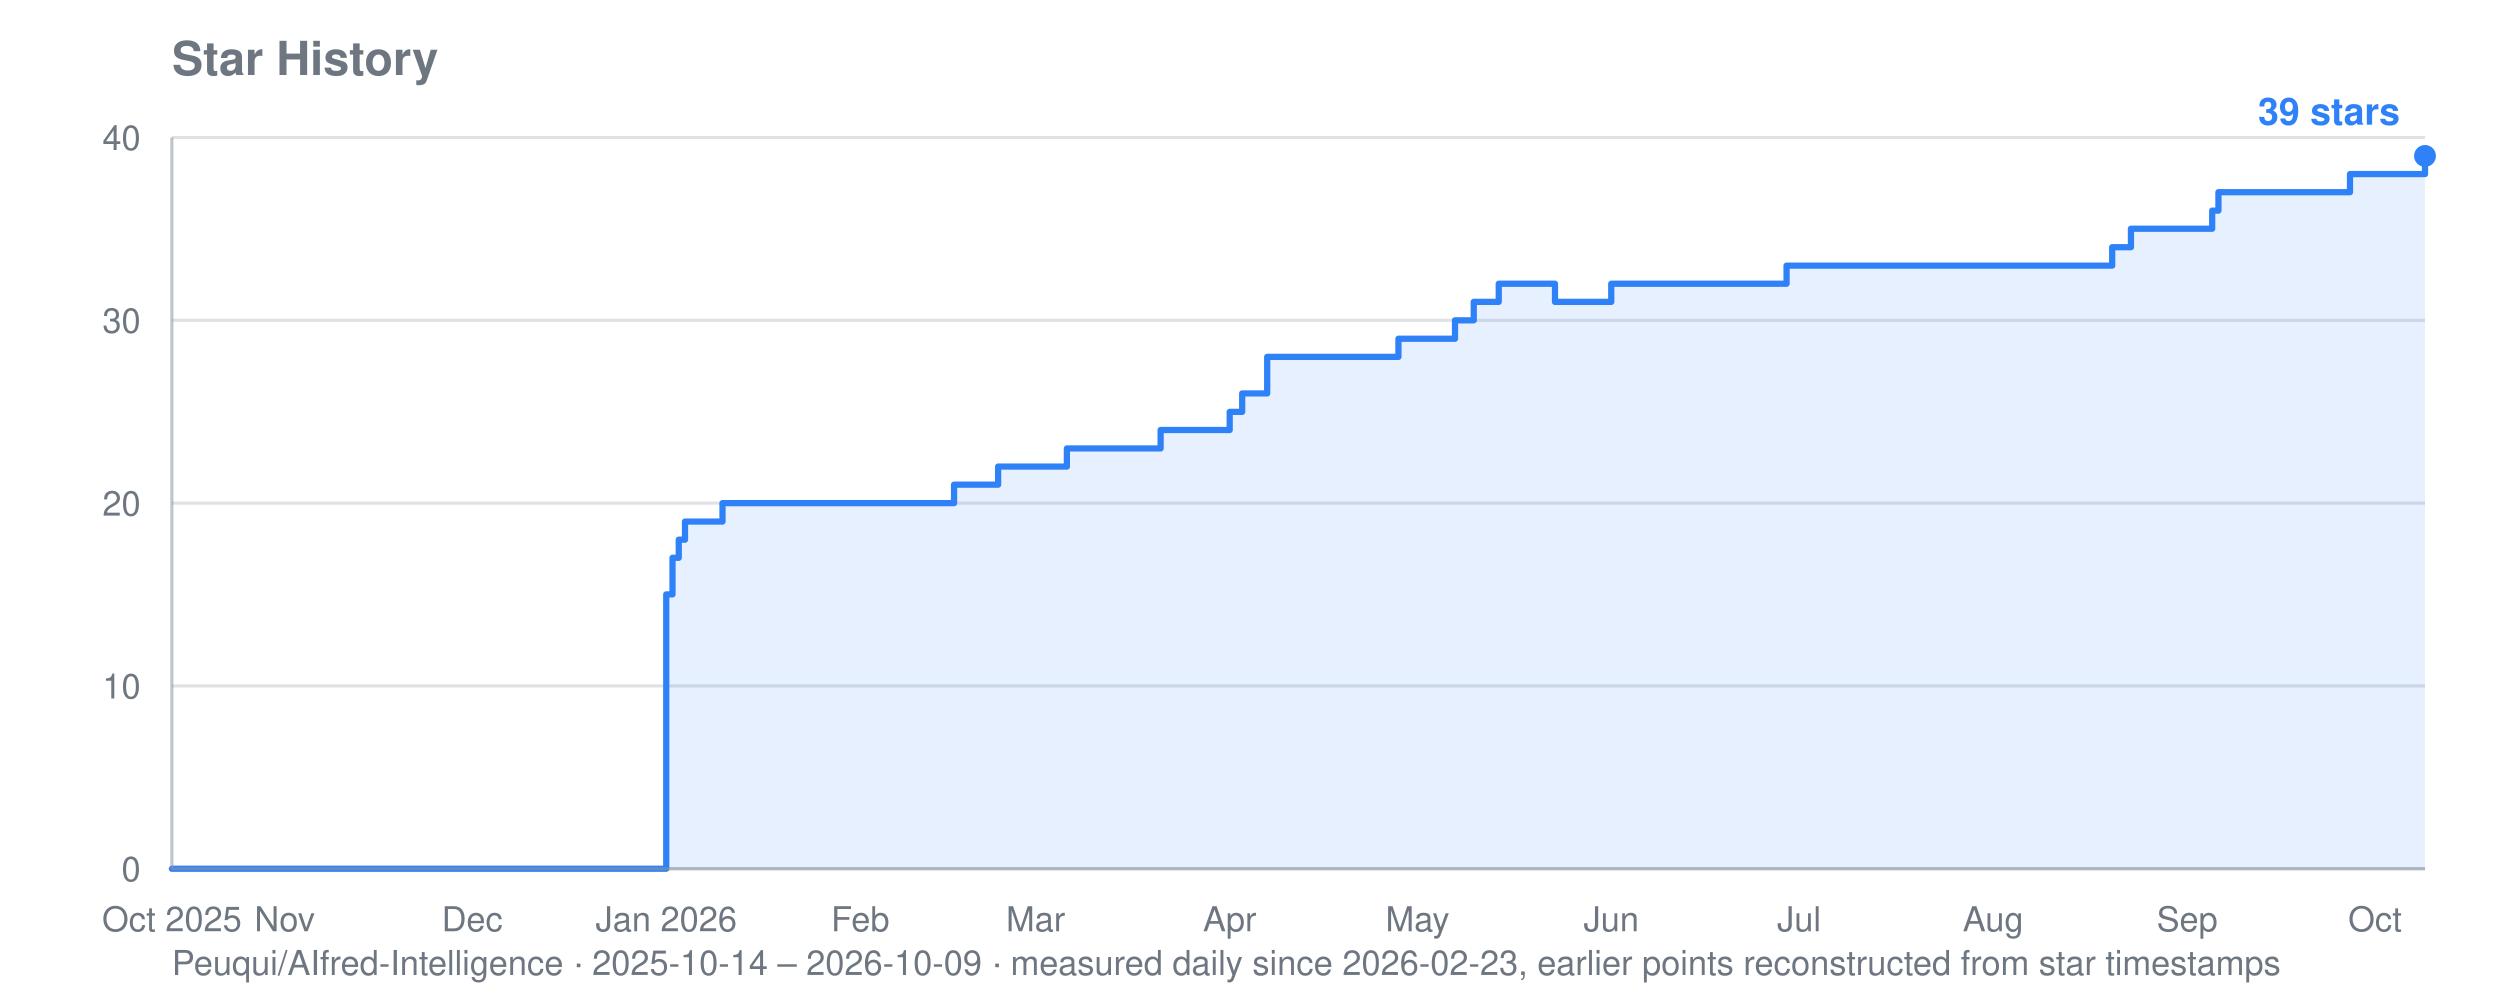
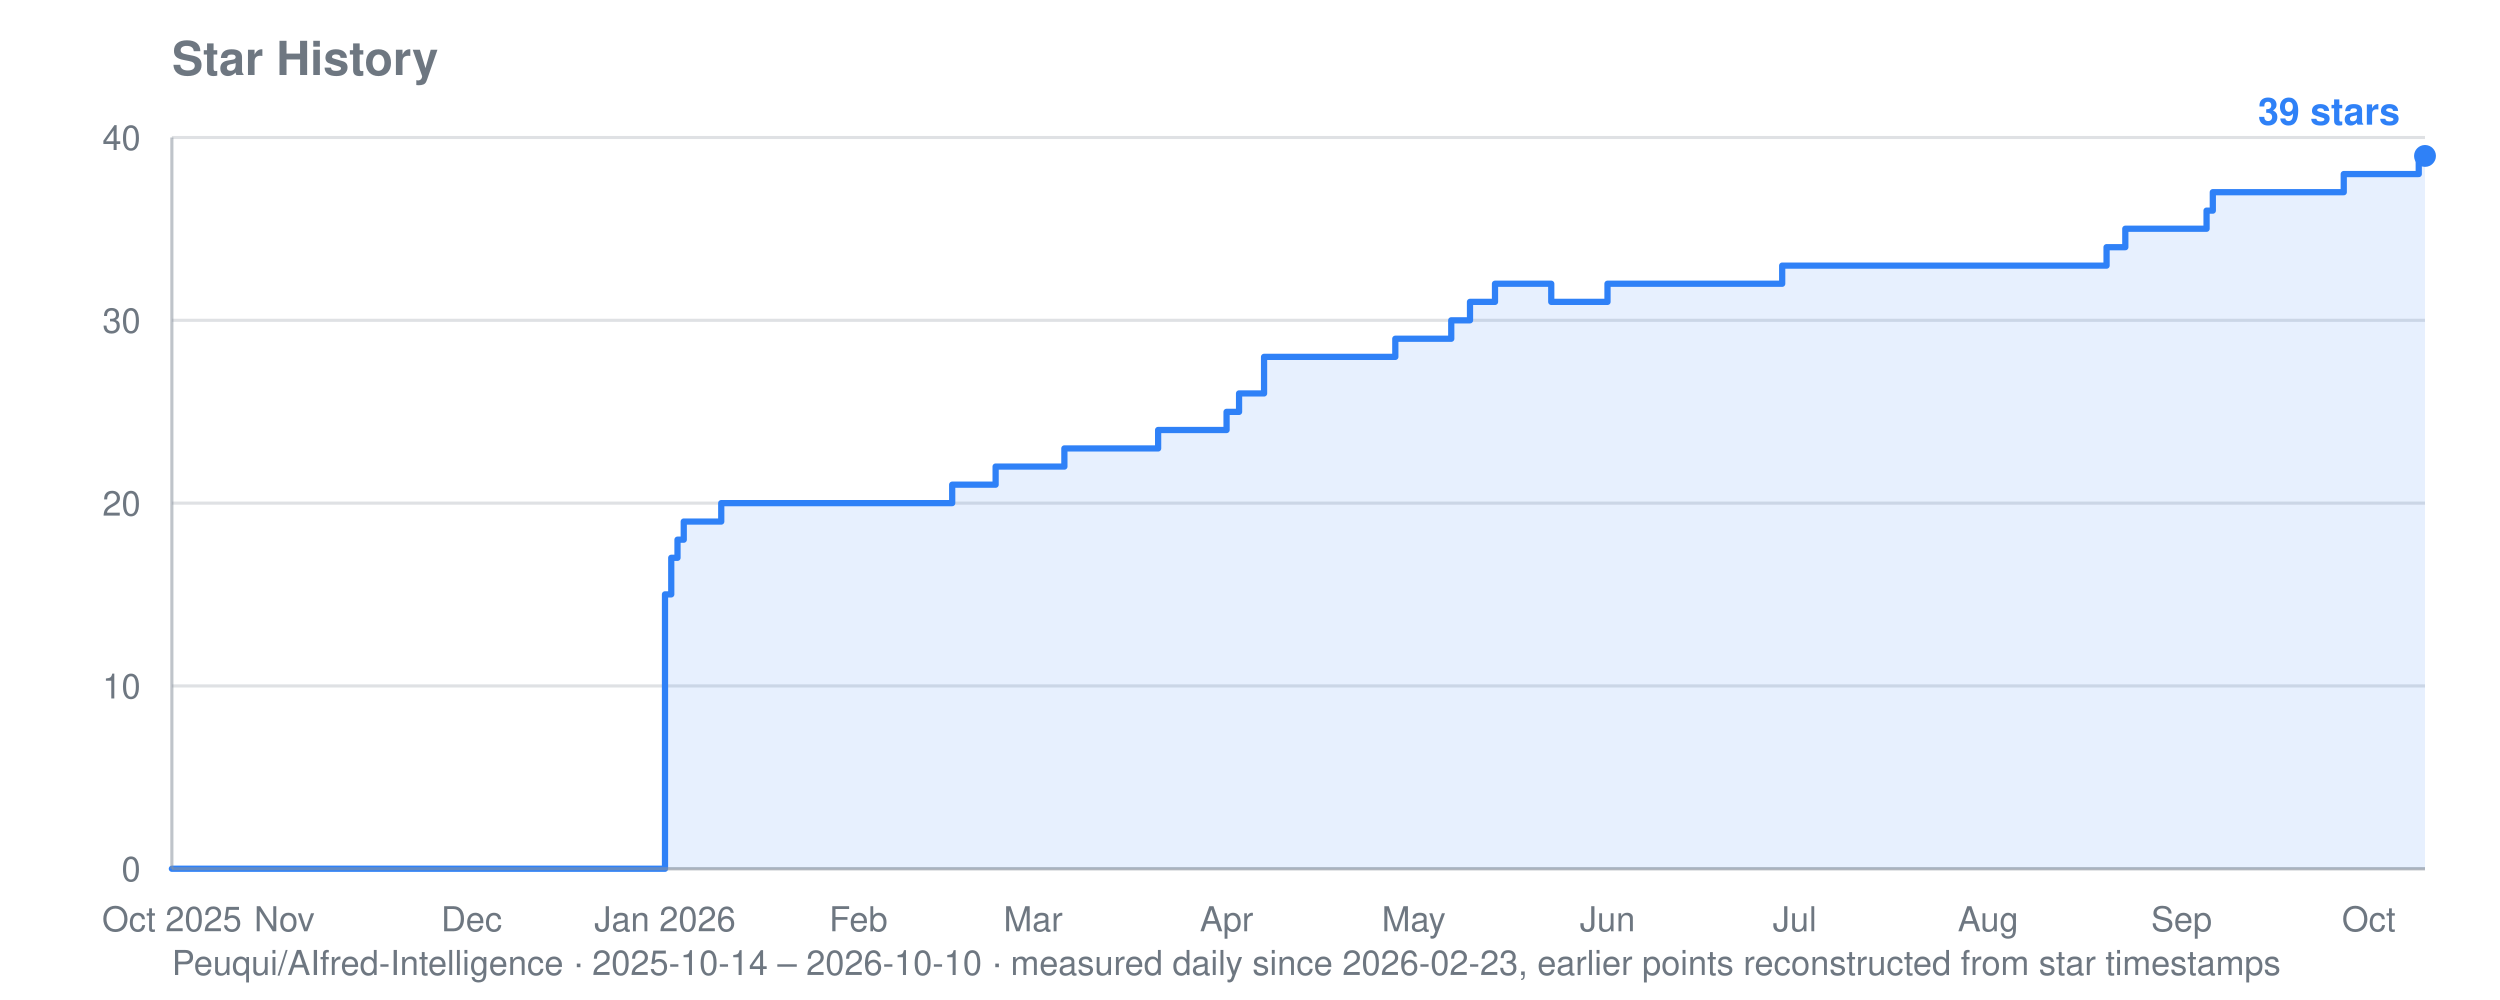
<svg xmlns="http://www.w3.org/2000/svg" viewBox="0 0 800 320" width="800" height="320" role="img" aria-label="Star history for Peuqui/AIfred-Intelligence: 39 stars">
  <text font-family="system-ui, -apple-system, Segoe UI, Helvetica, Arial, sans-serif" font-size="15" font-weight="600" fill="#6e7781" x="55" y="24">Star History</text>
-   <text font-family="system-ui, -apple-system, Segoe UI, Helvetica, Arial, sans-serif" font-size="11" fill="#6e7781" x="55" y="312">Peuqui/AIfred-Intelligence · 2025-10-14 – 2026-10-09 · measured daily since 2026-02-23, earlier points reconstructed from star timestamps</text>
+   <text font-family="system-ui, -apple-system, Segoe UI, Helvetica, Arial, sans-serif" font-size="11" fill="#6e7781" x="55" y="312">Peuqui/AIfred-Intelligence · 2025-10-14 – 2026-10-10 · measured daily since 2026-02-23, earlier points reconstructed from star timestamps</text>
  <line stroke="#8b949e" stroke-width="1" opacity="0.28" x1="55" y1="278.0" x2="776" y2="278.0" />
  <text font-family="system-ui, -apple-system, Segoe UI, Helvetica, Arial, sans-serif" font-size="11" fill="#6e7781" x="45" y="282.0" text-anchor="end">0</text>
  <line stroke="#8b949e" stroke-width="1" opacity="0.28" x1="55" y1="219.5" x2="776" y2="219.5" />
  <text font-family="system-ui, -apple-system, Segoe UI, Helvetica, Arial, sans-serif" font-size="11" fill="#6e7781" x="45" y="223.5" text-anchor="end">10</text>
  <line stroke="#8b949e" stroke-width="1" opacity="0.28" x1="55" y1="161.0" x2="776" y2="161.0" />
  <text font-family="system-ui, -apple-system, Segoe UI, Helvetica, Arial, sans-serif" font-size="11" fill="#6e7781" x="45" y="165.0" text-anchor="end">20</text>
  <line stroke="#8b949e" stroke-width="1" opacity="0.28" x1="55" y1="102.5" x2="776" y2="102.5" />
  <text font-family="system-ui, -apple-system, Segoe UI, Helvetica, Arial, sans-serif" font-size="11" fill="#6e7781" x="45" y="106.5" text-anchor="end">30</text>
  <line stroke="#8b949e" stroke-width="1" opacity="0.28" x1="55" y1="44.0" x2="776" y2="44.0" />
  <text font-family="system-ui, -apple-system, Segoe UI, Helvetica, Arial, sans-serif" font-size="11" fill="#6e7781" x="45" y="48.0" text-anchor="end">40</text>
  <text font-family="system-ui, -apple-system, Segoe UI, Helvetica, Arial, sans-serif" font-size="11" fill="#6e7781" x="55.0" y="298" text-anchor="middle">Oct 2025</text>
-   <text font-family="system-ui, -apple-system, Segoe UI, Helvetica, Arial, sans-serif" font-size="11" fill="#6e7781" x="91.1" y="298" text-anchor="middle">Nov</text>
-   <text font-family="system-ui, -apple-system, Segoe UI, Helvetica, Arial, sans-serif" font-size="11" fill="#6e7781" x="151.1" y="298" text-anchor="middle">Dec</text>
-   <text font-family="system-ui, -apple-system, Segoe UI, Helvetica, Arial, sans-serif" font-size="11" fill="#6e7781" x="213.2" y="298" text-anchor="middle">Jan 2026</text>
-   <text font-family="system-ui, -apple-system, Segoe UI, Helvetica, Arial, sans-serif" font-size="11" fill="#6e7781" x="275.3" y="298" text-anchor="middle">Feb</text>
-   <text font-family="system-ui, -apple-system, Segoe UI, Helvetica, Arial, sans-serif" font-size="11" fill="#6e7781" x="331.4" y="298" text-anchor="middle">Mar</text>
-   <text font-family="system-ui, -apple-system, Segoe UI, Helvetica, Arial, sans-serif" font-size="11" fill="#6e7781" x="393.5" y="298" text-anchor="middle">Apr</text>
-   <text font-family="system-ui, -apple-system, Segoe UI, Helvetica, Arial, sans-serif" font-size="11" fill="#6e7781" x="453.6" y="298" text-anchor="middle">May</text>
-   <text font-family="system-ui, -apple-system, Segoe UI, Helvetica, Arial, sans-serif" font-size="11" fill="#6e7781" x="515.6" y="298" text-anchor="middle">Jun</text>
-   <text font-family="system-ui, -apple-system, Segoe UI, Helvetica, Arial, sans-serif" font-size="11" fill="#6e7781" x="575.7" y="298" text-anchor="middle">Jul</text>
-   <text font-family="system-ui, -apple-system, Segoe UI, Helvetica, Arial, sans-serif" font-size="11" fill="#6e7781" x="637.8" y="298" text-anchor="middle">Aug</text>
-   <text font-family="system-ui, -apple-system, Segoe UI, Helvetica, Arial, sans-serif" font-size="11" fill="#6e7781" x="699.9" y="298" text-anchor="middle">Sep</text>
-   <text font-family="system-ui, -apple-system, Segoe UI, Helvetica, Arial, sans-serif" font-size="11" fill="#6e7781" x="760.0" y="298" text-anchor="middle">Oct</text>
-   <polygon fill="#2f81f7" opacity="0.12" points="55.0,278.0 55.0,278.0 213.2,278.0 213.2,190.2 215.2,190.2 215.2,178.5 217.2,178.5 217.2,172.7 219.2,172.7 219.2,166.9 231.2,166.9 231.2,161.0 305.3,161.0 305.3,155.1 319.4,155.1 319.4,149.3 321.4,149.3 321.4,149.3 323.4,149.3 323.4,149.3 325.4,149.3 325.4,149.3 327.4,149.3 327.4,149.3 329.4,149.3 329.4,149.3 331.4,149.3 331.4,149.3 333.4,149.3 333.4,149.3 335.4,149.3 335.4,149.3 337.4,149.3 337.4,149.3 339.4,149.3 339.4,149.3 341.4,149.3 341.4,143.5 343.4,143.5 343.4,143.5 345.4,143.5 345.4,143.5 347.4,143.5 347.4,143.5 349.4,143.5 349.4,143.5 351.4,143.5 351.4,143.5 353.4,143.5 353.4,143.5 355.4,143.5 355.4,143.5 357.4,143.5 357.4,143.5 359.4,143.5 359.4,143.5 361.4,143.5 361.4,143.5 363.4,143.5 363.4,143.5 365.4,143.5 365.4,143.5 367.4,143.5 367.4,143.5 369.4,143.5 369.4,143.5 371.4,143.5 371.4,137.6 373.4,137.6 373.4,137.6 375.4,137.6 375.4,137.6 377.4,137.6 377.4,137.6 379.4,137.6 379.4,137.6 381.5,137.6 381.5,137.6 383.5,137.6 383.5,137.6 385.5,137.6 385.5,137.6 387.5,137.6 387.5,137.6 393.5,137.6 393.5,131.8 395.5,131.8 395.5,131.8 397.5,131.8 397.5,125.9 399.5,125.9 399.5,125.9 401.5,125.9 401.5,125.9 405.5,125.9 405.5,114.2 407.5,114.2 407.5,114.2 409.5,114.2 409.5,114.2 411.5,114.2 411.5,114.2 413.5,114.2 413.5,114.2 415.5,114.2 415.5,114.2 417.5,114.2 417.5,114.2 419.5,114.2 419.5,114.2 421.5,114.2 421.5,114.2 423.5,114.2 423.5,114.2 425.5,114.2 425.5,114.2 427.5,114.2 427.5,114.2 429.5,114.2 429.5,114.2 431.5,114.2 431.5,114.2 433.5,114.2 433.5,114.2 435.5,114.2 435.5,114.2 437.5,114.2 437.5,114.2 439.5,114.2 439.5,114.2 441.5,114.2 441.5,114.2 443.5,114.2 443.5,114.2 445.5,114.2 445.5,114.2 447.5,114.2 447.5,108.4 449.5,108.4 449.5,108.4 451.6,108.4 451.6,108.4 453.6,108.4 453.6,108.4 455.6,108.4 455.6,108.4 457.6,108.4 457.6,108.4 459.6,108.4 459.6,108.4 461.6,108.4 461.6,108.4 463.6,108.4 463.6,108.4 465.6,108.4 465.6,102.5 467.6,102.5 467.6,102.5 469.6,102.5 469.6,102.5 471.6,102.5 471.6,96.6 473.6,96.6 473.6,96.6 475.6,96.6 475.6,96.6 477.6,96.6 477.6,96.6 479.6,96.6 479.6,90.8 481.6,90.8 481.6,90.8 483.6,90.8 483.6,90.8 485.6,90.8 485.6,90.8 487.6,90.8 487.6,90.8 489.6,90.8 489.6,90.8 491.6,90.8 491.6,90.8 493.6,90.8 493.6,90.8 495.6,90.8 495.6,90.8 497.6,90.8 497.6,96.6 499.6,96.6 499.6,96.6 501.6,96.6 501.6,96.6 503.6,96.6 503.6,96.6 505.6,96.6 505.6,96.6 507.6,96.6 507.6,96.6 509.6,96.6 509.6,96.6 511.6,96.6 511.6,96.6 513.6,96.6 513.6,96.6 515.6,96.6 515.6,90.8 517.6,90.8 517.6,90.8 519.6,90.8 519.6,90.8 521.6,90.8 521.6,90.8 523.7,90.8 523.7,90.8 525.7,90.8 525.7,90.8 527.7,90.8 527.7,90.8 529.7,90.8 529.7,90.8 531.7,90.8 531.7,90.8 533.7,90.8 533.7,90.8 535.7,90.8 535.7,90.8 537.7,90.8 537.7,90.8 539.7,90.8 539.7,90.8 541.7,90.8 541.7,90.8 543.7,90.8 543.7,90.8 545.7,90.8 545.7,90.8 547.7,90.8 547.7,90.8 549.7,90.8 549.7,90.8 551.7,90.8 551.7,90.8 553.7,90.8 553.7,90.8 555.7,90.8 555.7,90.8 557.7,90.8 557.7,90.8 559.7,90.8 559.7,90.8 561.7,90.8 561.7,90.8 563.7,90.8 563.7,90.8 565.7,90.8 565.7,90.8 567.7,90.8 567.7,90.8 569.7,90.8 569.7,90.8 571.7,90.8 571.7,85.0 573.7,85.0 573.7,85.0 575.7,85.0 575.7,85.0 577.7,85.0 577.7,85.0 579.7,85.0 579.7,85.0 581.7,85.0 581.7,85.0 583.7,85.0 583.7,85.0 585.7,85.0 585.7,85.0 587.7,85.0 587.7,85.0 589.7,85.0 589.7,85.0 591.7,85.0 591.7,85.0 593.7,85.0 593.7,85.0 595.8,85.0 595.8,85.0 597.8,85.0 597.8,85.0 599.8,85.0 599.8,85.0 601.8,85.0 601.8,85.0 603.8,85.0 603.8,85.0 605.8,85.0 605.8,85.0 607.8,85.0 607.8,85.0 609.8,85.0 609.8,85.0 611.8,85.0 611.8,85.0 613.8,85.0 613.8,85.0 615.8,85.0 615.8,85.0 617.8,85.0 617.8,85.0 619.8,85.0 619.8,85.0 621.8,85.0 621.8,85.0 623.8,85.0 623.8,85.0 625.8,85.0 625.8,85.0 627.8,85.0 627.8,85.0 629.8,85.0 629.8,85.0 631.8,85.0 631.8,85.0 633.8,85.0 633.8,85.0 635.8,85.0 635.8,85.0 637.8,85.0 637.8,85.0 639.8,85.0 639.8,85.0 641.8,85.0 641.8,85.0 643.8,85.0 643.8,85.0 645.8,85.0 645.8,85.0 647.8,85.0 647.8,85.0 649.8,85.0 649.8,85.0 651.8,85.0 651.8,85.0 653.8,85.0 653.8,85.0 655.8,85.0 655.8,85.0 657.8,85.0 657.8,85.0 659.8,85.0 659.8,85.0 661.8,85.0 661.8,85.0 663.8,85.0 663.8,85.0 665.8,85.0 665.8,85.0 667.9,85.0 667.9,85.0 669.9,85.0 669.9,85.0 671.9,85.0 671.9,85.0 673.9,85.0 673.9,85.0 675.9,85.0 675.9,79.1 677.9,79.1 677.9,79.1 679.9,79.1 679.9,79.1 681.9,79.1 681.9,73.2 683.9,73.2 683.9,73.2 685.9,73.2 685.9,73.2 687.9,73.2 687.9,73.2 689.9,73.2 689.9,73.2 691.9,73.2 691.9,73.2 693.9,73.2 693.9,73.2 695.9,73.2 695.9,73.2 697.9,73.2 697.9,73.2 699.9,73.2 699.9,73.2 701.9,73.2 701.9,73.2 703.9,73.2 703.9,73.2 705.9,73.2 705.9,73.2 707.9,73.2 707.9,67.4 709.9,67.4 709.9,61.5 711.9,61.5 711.9,61.5 713.9,61.5 713.9,61.5 715.9,61.5 715.9,61.5 717.9,61.5 717.9,61.5 719.9,61.5 719.9,61.5 721.9,61.5 721.9,61.5 723.9,61.5 723.9,61.5 725.9,61.5 725.9,61.5 727.9,61.5 727.9,61.5 729.9,61.5 729.9,61.5 731.9,61.5 731.9,61.5 733.9,61.5 733.9,61.5 735.9,61.5 735.9,61.5 737.9,61.5 737.9,61.5 739.9,61.5 739.9,61.5 742.0,61.5 742.0,61.5 744.0,61.5 744.0,61.5 746.0,61.5 746.0,61.5 748.0,61.5 748.0,61.5 750.0,61.5 750.0,61.5 752.0,61.5 752.0,55.7 754.0,55.7 754.0,55.7 756.0,55.7 756.0,55.7 758.0,55.7 758.0,55.7 760.0,55.7 760.0,55.7 762.0,55.7 762.0,55.7 764.0,55.7 764.0,55.7 766.0,55.7 766.0,55.7 768.0,55.7 768.0,55.7 770.0,55.7 770.0,55.7 772.0,55.7 772.0,55.7 774.0,55.7 774.0,55.7 776.0,55.7 776.0,49.9 776.0,278.0" />
-   <polyline fill="none" stroke="#2f81f7" stroke-width="2" stroke-linejoin="round" stroke-linecap="round" points="55.0,278.0 213.2,278.0 213.2,190.2 215.2,190.2 215.2,178.5 217.2,178.5 217.2,172.7 219.2,172.7 219.2,166.9 231.2,166.9 231.2,161.0 305.3,161.0 305.3,155.1 319.4,155.1 319.4,149.3 321.4,149.3 321.4,149.3 323.4,149.3 323.4,149.3 325.4,149.3 325.4,149.3 327.4,149.3 327.4,149.3 329.4,149.3 329.4,149.3 331.4,149.3 331.4,149.3 333.4,149.3 333.4,149.3 335.4,149.3 335.4,149.3 337.4,149.3 337.4,149.3 339.4,149.3 339.4,149.3 341.4,149.3 341.4,143.5 343.4,143.5 343.4,143.5 345.4,143.5 345.4,143.5 347.4,143.5 347.4,143.5 349.4,143.5 349.4,143.5 351.4,143.5 351.4,143.5 353.4,143.5 353.4,143.5 355.4,143.5 355.4,143.5 357.4,143.5 357.4,143.5 359.4,143.5 359.4,143.5 361.4,143.5 361.4,143.5 363.4,143.5 363.4,143.5 365.4,143.5 365.4,143.5 367.4,143.5 367.4,143.5 369.4,143.5 369.4,143.5 371.4,143.5 371.4,137.6 373.4,137.6 373.4,137.6 375.4,137.6 375.4,137.6 377.4,137.6 377.4,137.6 379.4,137.6 379.4,137.6 381.5,137.6 381.5,137.6 383.5,137.6 383.5,137.6 385.5,137.6 385.5,137.6 387.5,137.6 387.5,137.6 393.5,137.6 393.5,131.8 395.5,131.8 395.5,131.8 397.5,131.8 397.5,125.9 399.5,125.9 399.5,125.9 401.5,125.9 401.5,125.9 405.5,125.9 405.5,114.2 407.5,114.2 407.5,114.2 409.5,114.2 409.5,114.2 411.5,114.2 411.5,114.2 413.5,114.2 413.5,114.2 415.5,114.2 415.5,114.2 417.5,114.2 417.5,114.2 419.5,114.2 419.5,114.2 421.5,114.2 421.5,114.2 423.5,114.2 423.5,114.2 425.5,114.2 425.5,114.2 427.5,114.2 427.5,114.2 429.5,114.2 429.5,114.2 431.5,114.2 431.5,114.2 433.5,114.2 433.5,114.2 435.5,114.2 435.5,114.2 437.5,114.2 437.5,114.2 439.5,114.2 439.5,114.2 441.5,114.2 441.5,114.2 443.5,114.2 443.5,114.2 445.5,114.2 445.5,114.2 447.5,114.2 447.5,108.4 449.5,108.4 449.5,108.4 451.6,108.4 451.6,108.4 453.6,108.4 453.6,108.4 455.6,108.4 455.6,108.4 457.6,108.4 457.6,108.4 459.6,108.4 459.6,108.4 461.6,108.4 461.6,108.4 463.6,108.4 463.6,108.4 465.6,108.4 465.6,102.5 467.6,102.5 467.6,102.5 469.6,102.5 469.6,102.5 471.6,102.5 471.6,96.6 473.6,96.6 473.6,96.6 475.6,96.6 475.6,96.6 477.6,96.6 477.6,96.6 479.6,96.6 479.6,90.8 481.6,90.8 481.6,90.8 483.6,90.8 483.6,90.8 485.6,90.8 485.6,90.8 487.6,90.8 487.6,90.8 489.6,90.8 489.6,90.8 491.6,90.8 491.6,90.8 493.6,90.8 493.6,90.8 495.6,90.8 495.6,90.8 497.6,90.8 497.6,96.6 499.6,96.6 499.6,96.6 501.6,96.6 501.6,96.6 503.6,96.6 503.6,96.6 505.6,96.6 505.6,96.6 507.6,96.6 507.6,96.6 509.6,96.6 509.6,96.6 511.6,96.6 511.6,96.6 513.6,96.6 513.6,96.6 515.6,96.6 515.6,90.8 517.6,90.8 517.6,90.8 519.6,90.8 519.6,90.8 521.6,90.8 521.6,90.8 523.7,90.8 523.7,90.8 525.7,90.8 525.7,90.8 527.7,90.8 527.7,90.8 529.7,90.8 529.7,90.8 531.7,90.8 531.7,90.8 533.7,90.8 533.7,90.8 535.7,90.8 535.7,90.8 537.7,90.8 537.7,90.8 539.7,90.8 539.7,90.8 541.7,90.8 541.7,90.8 543.7,90.8 543.7,90.8 545.7,90.8 545.7,90.8 547.7,90.8 547.7,90.8 549.7,90.8 549.7,90.8 551.7,90.8 551.7,90.8 553.7,90.8 553.7,90.8 555.7,90.8 555.7,90.8 557.7,90.8 557.7,90.8 559.7,90.8 559.7,90.8 561.7,90.8 561.7,90.8 563.7,90.8 563.7,90.8 565.7,90.8 565.7,90.8 567.7,90.8 567.7,90.8 569.7,90.8 569.7,90.8 571.7,90.8 571.7,85.0 573.7,85.0 573.7,85.0 575.7,85.0 575.7,85.0 577.7,85.0 577.7,85.0 579.7,85.0 579.7,85.0 581.7,85.0 581.7,85.0 583.7,85.0 583.7,85.0 585.7,85.0 585.7,85.0 587.7,85.0 587.7,85.0 589.7,85.0 589.7,85.0 591.7,85.0 591.7,85.0 593.7,85.0 593.7,85.0 595.8,85.0 595.8,85.0 597.8,85.0 597.8,85.0 599.8,85.0 599.8,85.0 601.8,85.0 601.8,85.0 603.8,85.0 603.8,85.0 605.8,85.0 605.8,85.0 607.8,85.0 607.8,85.0 609.8,85.0 609.8,85.0 611.8,85.0 611.8,85.0 613.8,85.0 613.8,85.0 615.8,85.0 615.8,85.0 617.8,85.0 617.8,85.0 619.8,85.0 619.8,85.0 621.8,85.0 621.8,85.0 623.8,85.0 623.8,85.0 625.8,85.0 625.8,85.0 627.8,85.0 627.8,85.0 629.8,85.0 629.8,85.0 631.8,85.0 631.8,85.0 633.8,85.0 633.8,85.0 635.8,85.0 635.8,85.0 637.8,85.0 637.8,85.0 639.8,85.0 639.8,85.0 641.8,85.0 641.8,85.0 643.8,85.0 643.8,85.0 645.8,85.0 645.8,85.0 647.8,85.0 647.8,85.0 649.8,85.0 649.8,85.0 651.8,85.0 651.8,85.0 653.8,85.0 653.8,85.0 655.8,85.0 655.8,85.0 657.8,85.0 657.8,85.0 659.8,85.0 659.8,85.0 661.8,85.0 661.8,85.0 663.8,85.0 663.8,85.0 665.8,85.0 665.8,85.0 667.9,85.0 667.9,85.0 669.9,85.0 669.9,85.0 671.9,85.0 671.9,85.0 673.9,85.0 673.9,85.0 675.9,85.0 675.9,79.1 677.9,79.1 677.9,79.1 679.9,79.1 679.9,79.1 681.9,79.1 681.9,73.2 683.9,73.2 683.9,73.2 685.9,73.2 685.9,73.2 687.9,73.2 687.9,73.2 689.9,73.2 689.9,73.2 691.9,73.2 691.9,73.2 693.9,73.2 693.9,73.2 695.9,73.2 695.9,73.2 697.9,73.2 697.9,73.2 699.9,73.2 699.9,73.2 701.9,73.2 701.9,73.2 703.9,73.2 703.9,73.2 705.9,73.2 705.9,73.2 707.9,73.2 707.9,67.4 709.9,67.4 709.9,61.5 711.9,61.5 711.9,61.5 713.9,61.5 713.9,61.5 715.9,61.5 715.9,61.5 717.9,61.5 717.9,61.5 719.9,61.5 719.9,61.5 721.9,61.5 721.9,61.5 723.9,61.5 723.9,61.5 725.9,61.5 725.9,61.5 727.9,61.5 727.9,61.5 729.9,61.5 729.9,61.5 731.9,61.5 731.9,61.5 733.9,61.5 733.9,61.5 735.9,61.5 735.9,61.5 737.9,61.5 737.9,61.5 739.9,61.5 739.9,61.5 742.0,61.5 742.0,61.5 744.0,61.5 744.0,61.5 746.0,61.5 746.0,61.5 748.0,61.5 748.0,61.5 750.0,61.5 750.0,61.5 752.0,61.5 752.0,55.7 754.0,55.7 754.0,55.7 756.0,55.7 756.0,55.7 758.0,55.7 758.0,55.7 760.0,55.7 760.0,55.7 762.0,55.7 762.0,55.7 764.0,55.7 764.0,55.7 766.0,55.7 766.0,55.7 768.0,55.7 768.0,55.7 770.0,55.7 770.0,55.7 772.0,55.7 772.0,55.7 774.0,55.7 774.0,55.7 776.0,55.7 776.0,49.9" />
+   <text font-family="system-ui, -apple-system, Segoe UI, Helvetica, Arial, sans-serif" font-size="11" fill="#6e7781" x="91.0" y="298" text-anchor="middle">Nov</text>
+   <text font-family="system-ui, -apple-system, Segoe UI, Helvetica, Arial, sans-serif" font-size="11" fill="#6e7781" x="150.9" y="298" text-anchor="middle">Dec</text>
+   <text font-family="system-ui, -apple-system, Segoe UI, Helvetica, Arial, sans-serif" font-size="11" fill="#6e7781" x="212.8" y="298" text-anchor="middle">Jan 2026</text>
+   <text font-family="system-ui, -apple-system, Segoe UI, Helvetica, Arial, sans-serif" font-size="11" fill="#6e7781" x="274.7" y="298" text-anchor="middle">Feb</text>
+   <text font-family="system-ui, -apple-system, Segoe UI, Helvetica, Arial, sans-serif" font-size="11" fill="#6e7781" x="330.6" y="298" text-anchor="middle">Mar</text>
+   <text font-family="system-ui, -apple-system, Segoe UI, Helvetica, Arial, sans-serif" font-size="11" fill="#6e7781" x="392.5" y="298" text-anchor="middle">Apr</text>
+   <text font-family="system-ui, -apple-system, Segoe UI, Helvetica, Arial, sans-serif" font-size="11" fill="#6e7781" x="452.4" y="298" text-anchor="middle">May</text>
+   <text font-family="system-ui, -apple-system, Segoe UI, Helvetica, Arial, sans-serif" font-size="11" fill="#6e7781" x="514.4" y="298" text-anchor="middle">Jun</text>
+   <text font-family="system-ui, -apple-system, Segoe UI, Helvetica, Arial, sans-serif" font-size="11" fill="#6e7781" x="574.3" y="298" text-anchor="middle">Jul</text>
+   <text font-family="system-ui, -apple-system, Segoe UI, Helvetica, Arial, sans-serif" font-size="11" fill="#6e7781" x="636.2" y="298" text-anchor="middle">Aug</text>
+   <text font-family="system-ui, -apple-system, Segoe UI, Helvetica, Arial, sans-serif" font-size="11" fill="#6e7781" x="698.1" y="298" text-anchor="middle">Sep</text>
+   <text font-family="system-ui, -apple-system, Segoe UI, Helvetica, Arial, sans-serif" font-size="11" fill="#6e7781" x="758.0" y="298" text-anchor="middle">Oct</text>
+   <polygon fill="#2f81f7" opacity="0.12" points="55.0,278.0 55.0,278.0 212.8,278.0 212.8,190.2 214.8,190.2 214.8,178.5 216.8,178.5 216.8,172.7 218.8,172.7 218.8,166.9 230.8,166.9 230.8,161.0 304.7,161.0 304.7,155.1 318.6,155.1 318.6,149.3 320.6,149.3 320.6,149.3 322.6,149.3 322.6,149.3 324.6,149.3 324.6,149.3 326.6,149.3 326.6,149.3 328.6,149.3 328.6,149.3 330.6,149.3 330.6,149.3 332.6,149.3 332.6,149.3 334.6,149.3 334.6,149.3 336.6,149.3 336.6,149.3 338.6,149.3 338.6,149.3 340.6,149.3 340.6,143.5 342.6,143.5 342.6,143.5 344.6,143.5 344.6,143.5 346.6,143.5 346.6,143.5 348.6,143.5 348.6,143.5 350.6,143.5 350.6,143.5 352.6,143.5 352.6,143.5 354.6,143.5 354.6,143.5 356.6,143.5 356.6,143.5 358.6,143.5 358.6,143.5 360.6,143.5 360.6,143.5 362.6,143.5 362.6,143.5 364.6,143.5 364.6,143.5 366.6,143.5 366.6,143.5 368.6,143.5 368.6,143.5 370.6,143.5 370.6,137.6 372.6,137.6 372.6,137.6 374.6,137.6 374.6,137.6 376.6,137.6 376.6,137.6 378.6,137.6 378.6,137.6 380.5,137.6 380.5,137.6 382.5,137.6 382.5,137.6 384.5,137.6 384.5,137.6 386.5,137.6 386.5,137.6 392.5,137.6 392.5,131.8 394.5,131.8 394.5,131.8 396.5,131.8 396.5,125.9 398.5,125.9 398.5,125.9 400.5,125.9 400.5,125.9 404.5,125.9 404.5,114.2 406.5,114.2 406.5,114.2 408.5,114.2 408.5,114.2 410.5,114.2 410.5,114.2 412.5,114.2 412.5,114.2 414.5,114.2 414.5,114.2 416.5,114.2 416.5,114.2 418.5,114.2 418.5,114.2 420.5,114.2 420.5,114.2 422.5,114.2 422.5,114.2 424.5,114.2 424.5,114.2 426.5,114.2 426.5,114.2 428.5,114.2 428.5,114.2 430.5,114.2 430.5,114.2 432.5,114.2 432.5,114.2 434.5,114.2 434.5,114.2 436.5,114.2 436.5,114.2 438.5,114.2 438.5,114.2 440.5,114.2 440.5,114.2 442.5,114.2 442.5,114.2 444.5,114.2 444.5,114.2 446.5,114.2 446.5,108.4 448.5,108.4 448.5,108.4 450.5,108.4 450.5,108.4 452.4,108.4 452.4,108.4 454.4,108.4 454.4,108.4 456.4,108.4 456.4,108.4 458.4,108.4 458.4,108.4 460.4,108.4 460.4,108.4 462.4,108.4 462.4,108.4 464.4,108.4 464.4,102.5 466.4,102.5 466.4,102.5 468.4,102.5 468.4,102.5 470.4,102.5 470.4,96.6 472.4,96.6 472.4,96.6 474.4,96.6 474.4,96.6 476.4,96.6 476.4,96.6 478.4,96.6 478.4,90.8 480.4,90.8 480.4,90.8 482.4,90.8 482.4,90.8 484.4,90.8 484.4,90.8 486.4,90.8 486.4,90.8 488.4,90.8 488.4,90.8 490.4,90.8 490.4,90.8 492.4,90.8 492.4,90.8 494.4,90.8 494.4,90.8 496.4,90.8 496.4,96.6 498.4,96.6 498.4,96.6 500.4,96.6 500.4,96.6 502.4,96.6 502.4,96.6 504.4,96.6 504.4,96.6 506.4,96.6 506.4,96.6 508.4,96.6 508.4,96.6 510.4,96.6 510.4,96.6 512.4,96.6 512.4,96.6 514.4,96.6 514.4,90.8 516.4,90.8 516.4,90.8 518.4,90.8 518.4,90.8 520.4,90.8 520.4,90.8 522.4,90.8 522.4,90.8 524.3,90.8 524.3,90.8 526.3,90.8 526.3,90.8 528.3,90.8 528.3,90.8 530.3,90.8 530.3,90.8 532.3,90.8 532.3,90.8 534.3,90.8 534.3,90.8 536.3,90.8 536.3,90.8 538.3,90.8 538.3,90.8 540.3,90.8 540.3,90.8 542.3,90.8 542.3,90.8 544.3,90.8 544.3,90.8 546.3,90.8 546.3,90.8 548.3,90.8 548.3,90.8 550.3,90.8 550.3,90.8 552.3,90.8 552.3,90.8 554.3,90.8 554.3,90.8 556.3,90.8 556.3,90.8 558.3,90.8 558.3,90.8 560.3,90.8 560.3,90.8 562.3,90.8 562.3,90.8 564.3,90.8 564.3,90.8 566.3,90.8 566.3,90.8 568.3,90.8 568.3,90.8 570.3,90.8 570.3,85.0 572.3,85.0 572.3,85.0 574.3,85.0 574.3,85.0 576.3,85.0 576.3,85.0 578.3,85.0 578.3,85.0 580.3,85.0 580.3,85.0 582.3,85.0 582.3,85.0 584.3,85.0 584.3,85.0 586.3,85.0 586.3,85.0 588.3,85.0 588.3,85.0 590.3,85.0 590.3,85.0 592.3,85.0 592.3,85.0 594.3,85.0 594.3,85.0 596.2,85.0 596.2,85.0 598.2,85.0 598.2,85.0 600.2,85.0 600.2,85.0 602.2,85.0 602.2,85.0 604.2,85.0 604.2,85.0 606.2,85.0 606.2,85.0 608.2,85.0 608.2,85.0 610.2,85.0 610.2,85.0 612.2,85.0 612.2,85.0 614.2,85.0 614.2,85.0 616.2,85.0 616.2,85.0 618.2,85.0 618.2,85.0 620.2,85.0 620.2,85.0 622.2,85.0 622.2,85.0 624.2,85.0 624.2,85.0 626.2,85.0 626.2,85.0 628.2,85.0 628.2,85.0 630.2,85.0 630.2,85.0 632.2,85.0 632.2,85.0 634.2,85.0 634.2,85.0 636.2,85.0 636.2,85.0 638.2,85.0 638.2,85.0 640.2,85.0 640.2,85.0 642.2,85.0 642.2,85.0 644.2,85.0 644.2,85.0 646.2,85.0 646.2,85.0 648.2,85.0 648.2,85.0 650.2,85.0 650.2,85.0 652.2,85.0 652.2,85.0 654.2,85.0 654.2,85.0 656.2,85.0 656.2,85.0 658.2,85.0 658.2,85.0 660.2,85.0 660.2,85.0 662.2,85.0 662.2,85.0 664.2,85.0 664.2,85.0 666.2,85.0 666.2,85.0 668.1,85.0 668.1,85.0 670.1,85.0 670.1,85.0 672.1,85.0 672.1,85.0 674.1,85.0 674.1,79.1 676.1,79.1 676.1,79.1 678.1,79.1 678.1,79.1 680.1,79.1 680.1,73.2 682.1,73.2 682.1,73.2 684.1,73.2 684.1,73.2 686.1,73.2 686.1,73.2 688.1,73.2 688.1,73.2 690.1,73.2 690.1,73.2 692.1,73.2 692.1,73.2 694.1,73.2 694.1,73.2 696.1,73.2 696.1,73.2 698.1,73.2 698.1,73.2 700.1,73.2 700.1,73.2 702.1,73.2 702.1,73.2 704.1,73.2 704.1,73.2 706.1,73.2 706.1,67.4 708.1,67.4 708.1,61.5 710.1,61.5 710.1,61.5 712.1,61.5 712.1,61.5 714.1,61.5 714.1,61.5 716.1,61.5 716.1,61.5 718.1,61.5 718.1,61.5 720.1,61.5 720.1,61.5 722.1,61.5 722.1,61.5 724.1,61.5 724.1,61.5 726.1,61.5 726.1,61.5 728.1,61.5 728.1,61.5 730.1,61.5 730.1,61.5 732.1,61.5 732.1,61.5 734.1,61.5 734.1,61.5 736.1,61.5 736.1,61.5 738.1,61.5 738.1,61.5 740.0,61.5 740.0,61.5 742.0,61.5 742.0,61.5 744.0,61.5 744.0,61.5 746.0,61.5 746.0,61.5 748.0,61.5 748.0,61.5 750.0,61.5 750.0,55.7 752.0,55.7 752.0,55.7 754.0,55.7 754.0,55.7 756.0,55.7 756.0,55.7 758.0,55.7 758.0,55.7 760.0,55.7 760.0,55.7 762.0,55.7 762.0,55.7 764.0,55.7 764.0,55.7 766.0,55.7 766.0,55.7 768.0,55.7 768.0,55.7 770.0,55.7 770.0,55.7 772.0,55.7 772.0,55.7 774.0,55.7 774.0,49.9 776.0,49.9 776.0,49.9 776.0,278.0" />
+   <polyline fill="none" stroke="#2f81f7" stroke-width="2" stroke-linejoin="round" stroke-linecap="round" points="55.0,278.0 212.8,278.0 212.8,190.2 214.8,190.2 214.8,178.5 216.8,178.5 216.8,172.7 218.8,172.7 218.8,166.9 230.8,166.9 230.8,161.0 304.7,161.0 304.7,155.1 318.6,155.1 318.6,149.3 320.6,149.3 320.6,149.3 322.6,149.3 322.6,149.3 324.6,149.3 324.6,149.3 326.6,149.3 326.6,149.3 328.6,149.3 328.6,149.3 330.6,149.3 330.6,149.3 332.6,149.3 332.6,149.3 334.6,149.3 334.6,149.3 336.6,149.3 336.6,149.3 338.6,149.3 338.6,149.3 340.6,149.3 340.6,143.5 342.6,143.5 342.6,143.5 344.6,143.5 344.6,143.5 346.6,143.5 346.6,143.5 348.6,143.5 348.6,143.5 350.6,143.5 350.6,143.5 352.6,143.5 352.6,143.5 354.6,143.5 354.6,143.5 356.6,143.5 356.6,143.5 358.6,143.5 358.6,143.5 360.6,143.5 360.6,143.5 362.6,143.5 362.6,143.5 364.6,143.5 364.6,143.5 366.6,143.5 366.6,143.5 368.6,143.5 368.6,143.5 370.6,143.5 370.6,137.6 372.6,137.6 372.6,137.6 374.6,137.6 374.6,137.6 376.6,137.6 376.6,137.6 378.6,137.6 378.6,137.6 380.5,137.6 380.5,137.6 382.5,137.6 382.5,137.6 384.5,137.6 384.5,137.6 386.5,137.6 386.5,137.6 392.5,137.6 392.5,131.8 394.5,131.8 394.5,131.8 396.5,131.8 396.5,125.9 398.5,125.9 398.5,125.9 400.5,125.9 400.5,125.9 404.5,125.9 404.5,114.2 406.5,114.2 406.5,114.2 408.5,114.2 408.5,114.2 410.5,114.2 410.5,114.2 412.5,114.2 412.5,114.2 414.5,114.2 414.5,114.2 416.5,114.2 416.5,114.2 418.5,114.2 418.5,114.2 420.5,114.2 420.5,114.2 422.5,114.2 422.5,114.2 424.5,114.2 424.5,114.2 426.5,114.2 426.5,114.2 428.5,114.2 428.5,114.2 430.5,114.2 430.5,114.2 432.5,114.2 432.5,114.2 434.5,114.2 434.5,114.2 436.5,114.2 436.5,114.2 438.5,114.2 438.5,114.2 440.5,114.2 440.5,114.2 442.5,114.2 442.5,114.2 444.5,114.2 444.5,114.2 446.5,114.2 446.5,108.4 448.5,108.4 448.5,108.4 450.5,108.4 450.5,108.4 452.4,108.4 452.4,108.4 454.4,108.4 454.4,108.4 456.4,108.4 456.4,108.4 458.4,108.4 458.4,108.4 460.4,108.4 460.4,108.4 462.4,108.4 462.4,108.4 464.4,108.4 464.4,102.5 466.4,102.5 466.4,102.5 468.4,102.5 468.4,102.5 470.4,102.5 470.4,96.6 472.4,96.6 472.4,96.6 474.4,96.6 474.4,96.6 476.4,96.6 476.4,96.6 478.4,96.6 478.4,90.8 480.4,90.8 480.4,90.8 482.4,90.8 482.4,90.8 484.4,90.8 484.4,90.8 486.4,90.8 486.4,90.8 488.4,90.8 488.4,90.8 490.4,90.8 490.4,90.8 492.4,90.8 492.4,90.8 494.4,90.8 494.4,90.8 496.4,90.8 496.4,96.6 498.4,96.6 498.4,96.6 500.4,96.6 500.4,96.6 502.4,96.6 502.4,96.6 504.4,96.6 504.4,96.6 506.4,96.6 506.4,96.6 508.4,96.6 508.4,96.6 510.4,96.6 510.4,96.6 512.4,96.6 512.4,96.6 514.4,96.6 514.4,90.8 516.4,90.8 516.4,90.8 518.4,90.8 518.4,90.8 520.4,90.8 520.4,90.8 522.4,90.8 522.4,90.8 524.3,90.8 524.3,90.8 526.3,90.8 526.3,90.8 528.3,90.8 528.3,90.8 530.3,90.8 530.3,90.8 532.3,90.8 532.3,90.8 534.3,90.8 534.3,90.8 536.3,90.8 536.3,90.8 538.3,90.8 538.3,90.8 540.3,90.8 540.3,90.8 542.3,90.8 542.3,90.8 544.3,90.8 544.3,90.8 546.3,90.8 546.3,90.8 548.3,90.8 548.3,90.8 550.3,90.8 550.3,90.8 552.3,90.8 552.3,90.8 554.3,90.8 554.3,90.8 556.3,90.8 556.3,90.8 558.3,90.8 558.3,90.8 560.3,90.8 560.3,90.8 562.3,90.8 562.3,90.8 564.3,90.8 564.3,90.8 566.3,90.8 566.3,90.8 568.3,90.8 568.3,90.8 570.3,90.8 570.3,85.0 572.3,85.0 572.3,85.0 574.3,85.0 574.3,85.0 576.3,85.0 576.3,85.0 578.3,85.0 578.3,85.0 580.3,85.0 580.3,85.0 582.3,85.0 582.3,85.0 584.3,85.0 584.3,85.0 586.3,85.0 586.3,85.0 588.3,85.0 588.3,85.0 590.3,85.0 590.3,85.0 592.3,85.0 592.3,85.0 594.3,85.0 594.3,85.0 596.2,85.0 596.2,85.0 598.2,85.0 598.2,85.0 600.2,85.0 600.2,85.0 602.2,85.0 602.2,85.0 604.2,85.0 604.2,85.0 606.2,85.0 606.2,85.0 608.2,85.0 608.2,85.0 610.2,85.0 610.2,85.0 612.2,85.0 612.2,85.0 614.2,85.0 614.2,85.0 616.2,85.0 616.2,85.0 618.2,85.0 618.2,85.0 620.2,85.0 620.2,85.0 622.2,85.0 622.2,85.0 624.2,85.0 624.2,85.0 626.2,85.0 626.2,85.0 628.2,85.0 628.2,85.0 630.2,85.0 630.2,85.0 632.2,85.0 632.2,85.0 634.2,85.0 634.2,85.0 636.2,85.0 636.2,85.0 638.2,85.0 638.2,85.0 640.2,85.0 640.2,85.0 642.2,85.0 642.2,85.0 644.2,85.0 644.2,85.0 646.2,85.0 646.2,85.0 648.2,85.0 648.2,85.0 650.2,85.0 650.2,85.0 652.2,85.0 652.2,85.0 654.2,85.0 654.2,85.0 656.2,85.0 656.2,85.0 658.2,85.0 658.2,85.0 660.2,85.0 660.2,85.0 662.2,85.0 662.2,85.0 664.2,85.0 664.2,85.0 666.2,85.0 666.2,85.0 668.1,85.0 668.1,85.0 670.1,85.0 670.1,85.0 672.1,85.0 672.1,85.0 674.1,85.0 674.1,79.1 676.1,79.1 676.1,79.1 678.1,79.1 678.1,79.1 680.1,79.1 680.1,73.2 682.1,73.2 682.1,73.2 684.1,73.2 684.1,73.2 686.1,73.2 686.1,73.2 688.1,73.2 688.1,73.2 690.1,73.2 690.1,73.2 692.1,73.2 692.1,73.2 694.1,73.2 694.1,73.2 696.1,73.2 696.1,73.2 698.1,73.2 698.1,73.2 700.1,73.2 700.1,73.2 702.1,73.2 702.1,73.2 704.1,73.2 704.1,73.2 706.1,73.2 706.1,67.4 708.1,67.4 708.1,61.5 710.1,61.5 710.1,61.5 712.1,61.5 712.1,61.5 714.1,61.5 714.1,61.5 716.1,61.5 716.1,61.5 718.1,61.5 718.1,61.5 720.1,61.5 720.1,61.5 722.1,61.5 722.1,61.5 724.1,61.5 724.1,61.5 726.1,61.5 726.1,61.5 728.1,61.5 728.1,61.5 730.1,61.5 730.1,61.5 732.1,61.5 732.1,61.5 734.1,61.5 734.1,61.5 736.1,61.5 736.1,61.5 738.1,61.5 738.1,61.5 740.0,61.5 740.0,61.5 742.0,61.5 742.0,61.5 744.0,61.5 744.0,61.5 746.0,61.5 746.0,61.5 748.0,61.5 748.0,61.5 750.0,61.5 750.0,55.7 752.0,55.7 752.0,55.7 754.0,55.7 754.0,55.7 756.0,55.7 756.0,55.7 758.0,55.7 758.0,55.7 760.0,55.7 760.0,55.7 762.0,55.7 762.0,55.7 764.0,55.7 764.0,55.7 766.0,55.7 766.0,55.7 768.0,55.7 768.0,55.7 770.0,55.7 770.0,55.7 772.0,55.7 772.0,55.7 774.0,55.7 774.0,49.9 776.0,49.9 776.0,49.9" />
  <circle fill="#2f81f7" cx="776.0" cy="49.9" r="3.5" />
  <text font-family="system-ui, -apple-system, Segoe UI, Helvetica, Arial, sans-serif" font-size="12" font-weight="600" fill="#2f81f7" x="768.0" y="39.9" text-anchor="end">39 stars</text>
  <line stroke="#8b949e" stroke-width="1" opacity="0.55" x1="55" y1="44" x2="55" y2="278" />
  <line stroke="#8b949e" stroke-width="1" opacity="0.55" x1="55" y1="278" x2="776" y2="278" />
</svg>
